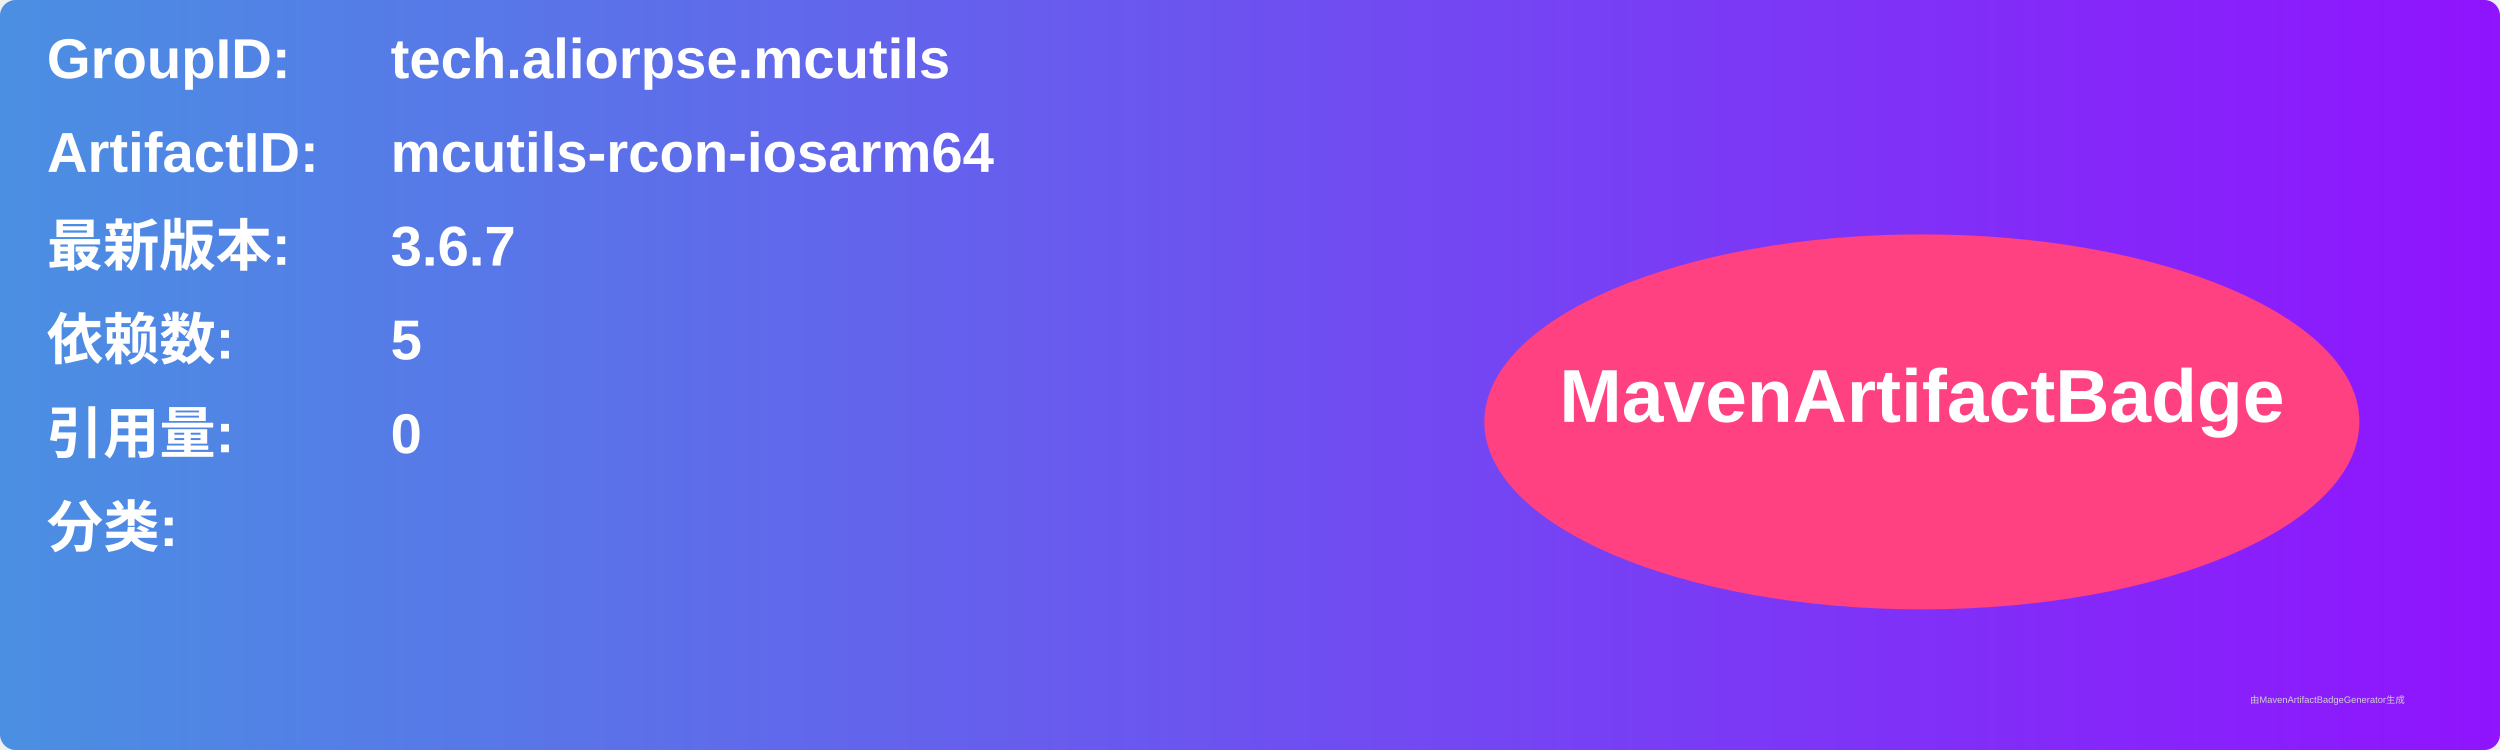
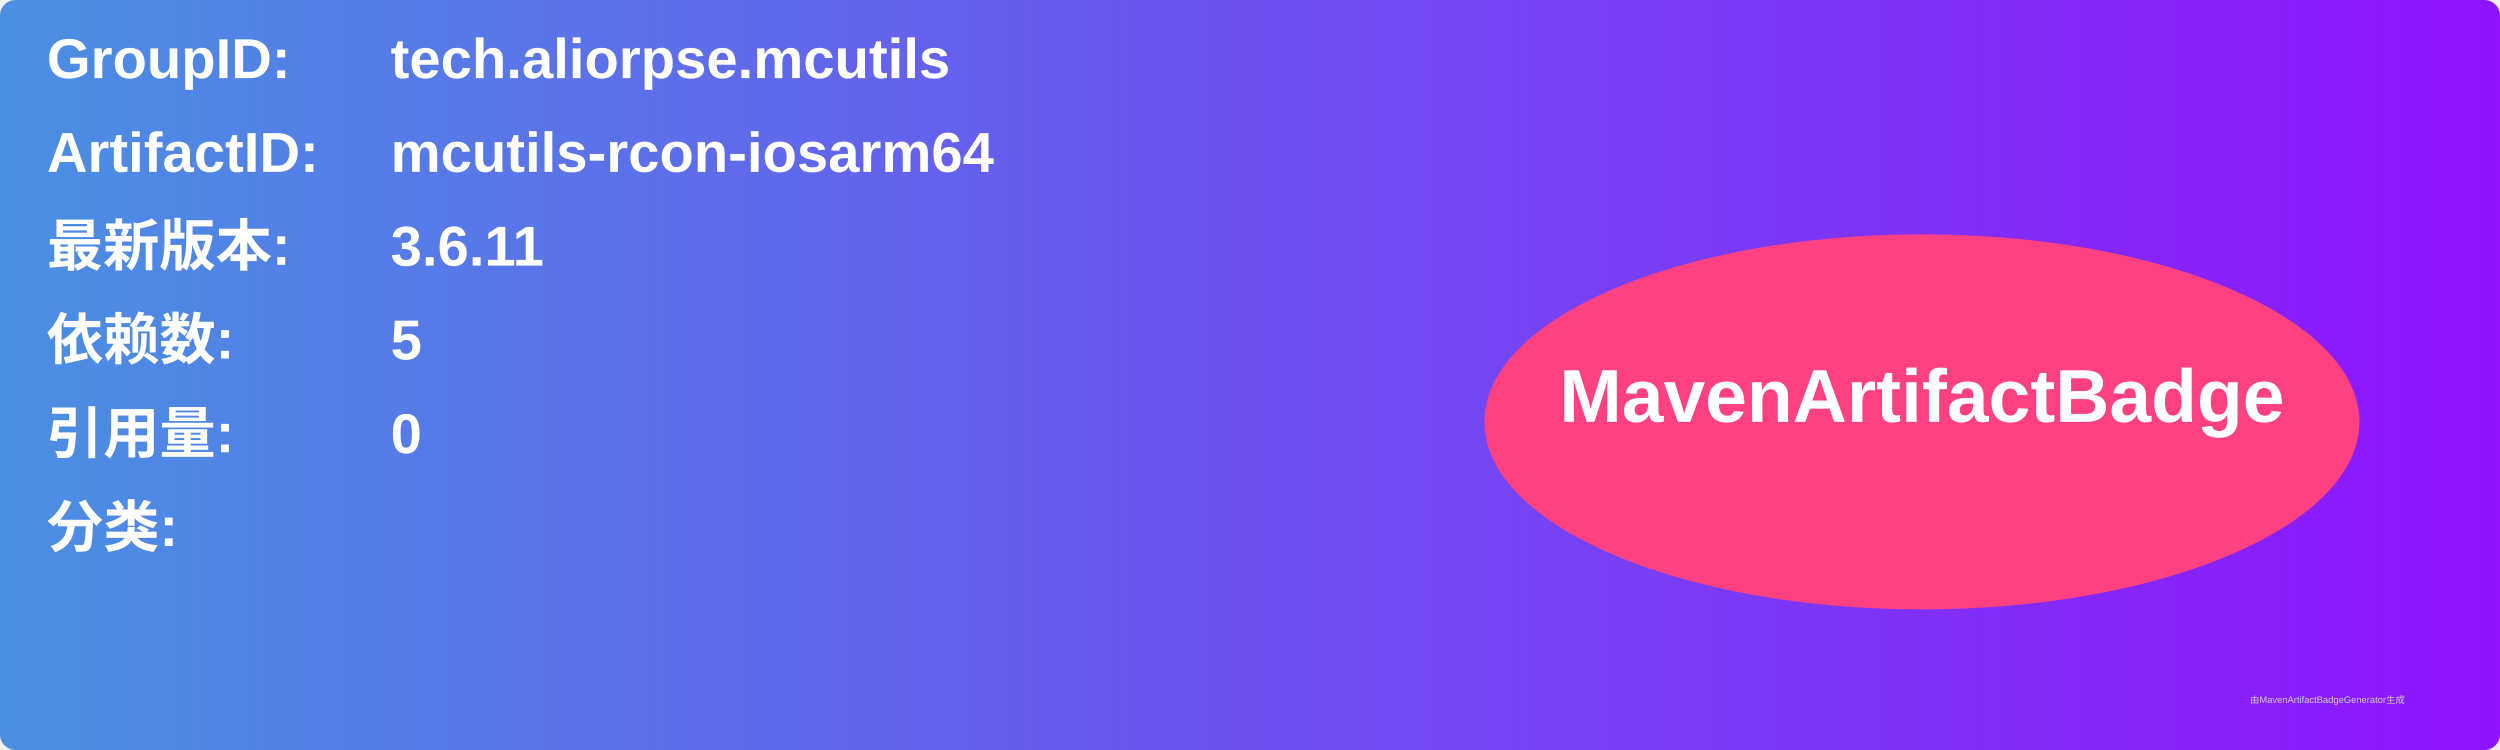
<svg xmlns="http://www.w3.org/2000/svg" width="800" height="240" viewBox="0 0 800 240">
  <linearGradient id="grad" x1="0%" y1="0%" x2="100%" y2="0%">
    <stop offset="0%" stop-color="#4a90e2" />
    <stop offset="100%" stop-color="#9013fe" />
  </linearGradient>
  <rect width="100%" height="100%" rx="5" ry="5" fill="url(#grad)" />
  <g transform="translate(15, 15)">
    <text x="0" y="10" font-family="Arial" font-size="18" fill="white" font-weight="bold" width="260">GroupID:</text>
    <text x="110" y="10" font-family="Arial" font-size="18" fill="white" font-weight="bold" width="460">tech.aliorpse.mcutils</text>
    <text x="0" y="40" font-family="Arial" font-size="18" fill="white" font-weight="bold" width="260">ArtifactID:</text>
    <text x="110" y="40" font-family="Arial" font-size="18" fill="white" font-weight="bold" width="460">mcutils-rcon-iosarm64</text>
    <text x="0" y="70" font-family="Arial" font-size="18" fill="white" font-weight="bold">最新版本:</text>
    <text x="110" y="70" font-family="Arial" font-size="18" fill="white" font-weight="bold">
-       <tspan font-weight="bold">3.6.7</tspan>
+       <tspan font-weight="bold">3.6.11</tspan>
    </text>
    <text x="0" y="100" font-family="Arial" font-size="18" fill="white" font-weight="bold">依赖数: </text>
    <text x="110" y="100" font-family="Arial" font-size="18" fill="white">
      <tspan font-weight="bold">5</tspan>
    </text>
    <text x="0" y="130" font-family="Arial" font-size="18" fill="white" font-weight="bold">引用量: </text>
    <text x="110" y="130" font-family="Arial" font-size="18" fill="white">
      <tspan font-weight="bold">0</tspan>
    </text>
    <text x="0" y="160" font-family="Arial" font-size="18" fill="white" font-weight="bold">分类:</text>
    <text x="10" y="190" font-family="Arial" font-size="10" fill="white">
      <tspan font-weight="bold" />
    </text>
    <ellipse cx="600" cy="120" rx="140" ry="60" fill="#ff4081" />
    <text x="600" y="120" text-anchor="middle" font-family="Arial" font-size="24" fill="white" font-weight="bold">MavenArtifactBadge</text>
  </g>
  <text x="720" y="225" font-family="Arial" font-size="3" fill="#d0d0d0">由MavenArtifactBadgeGenerator生成</text>
</svg>
